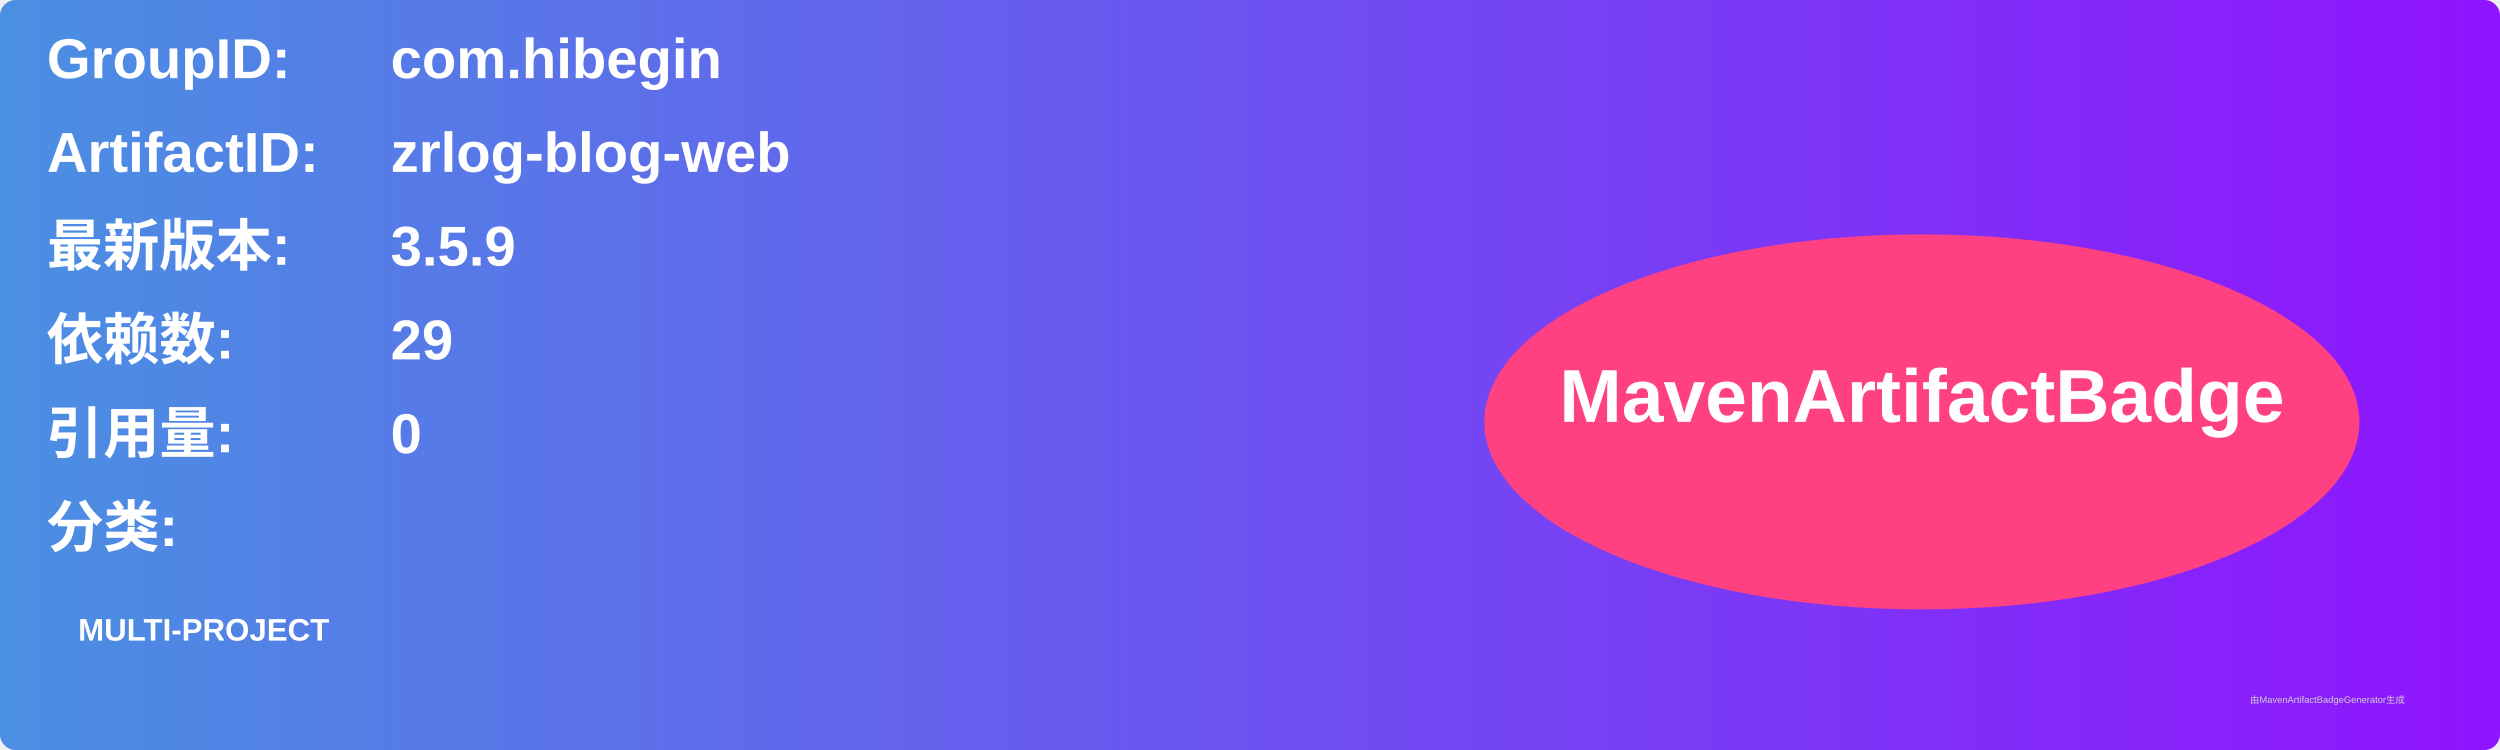
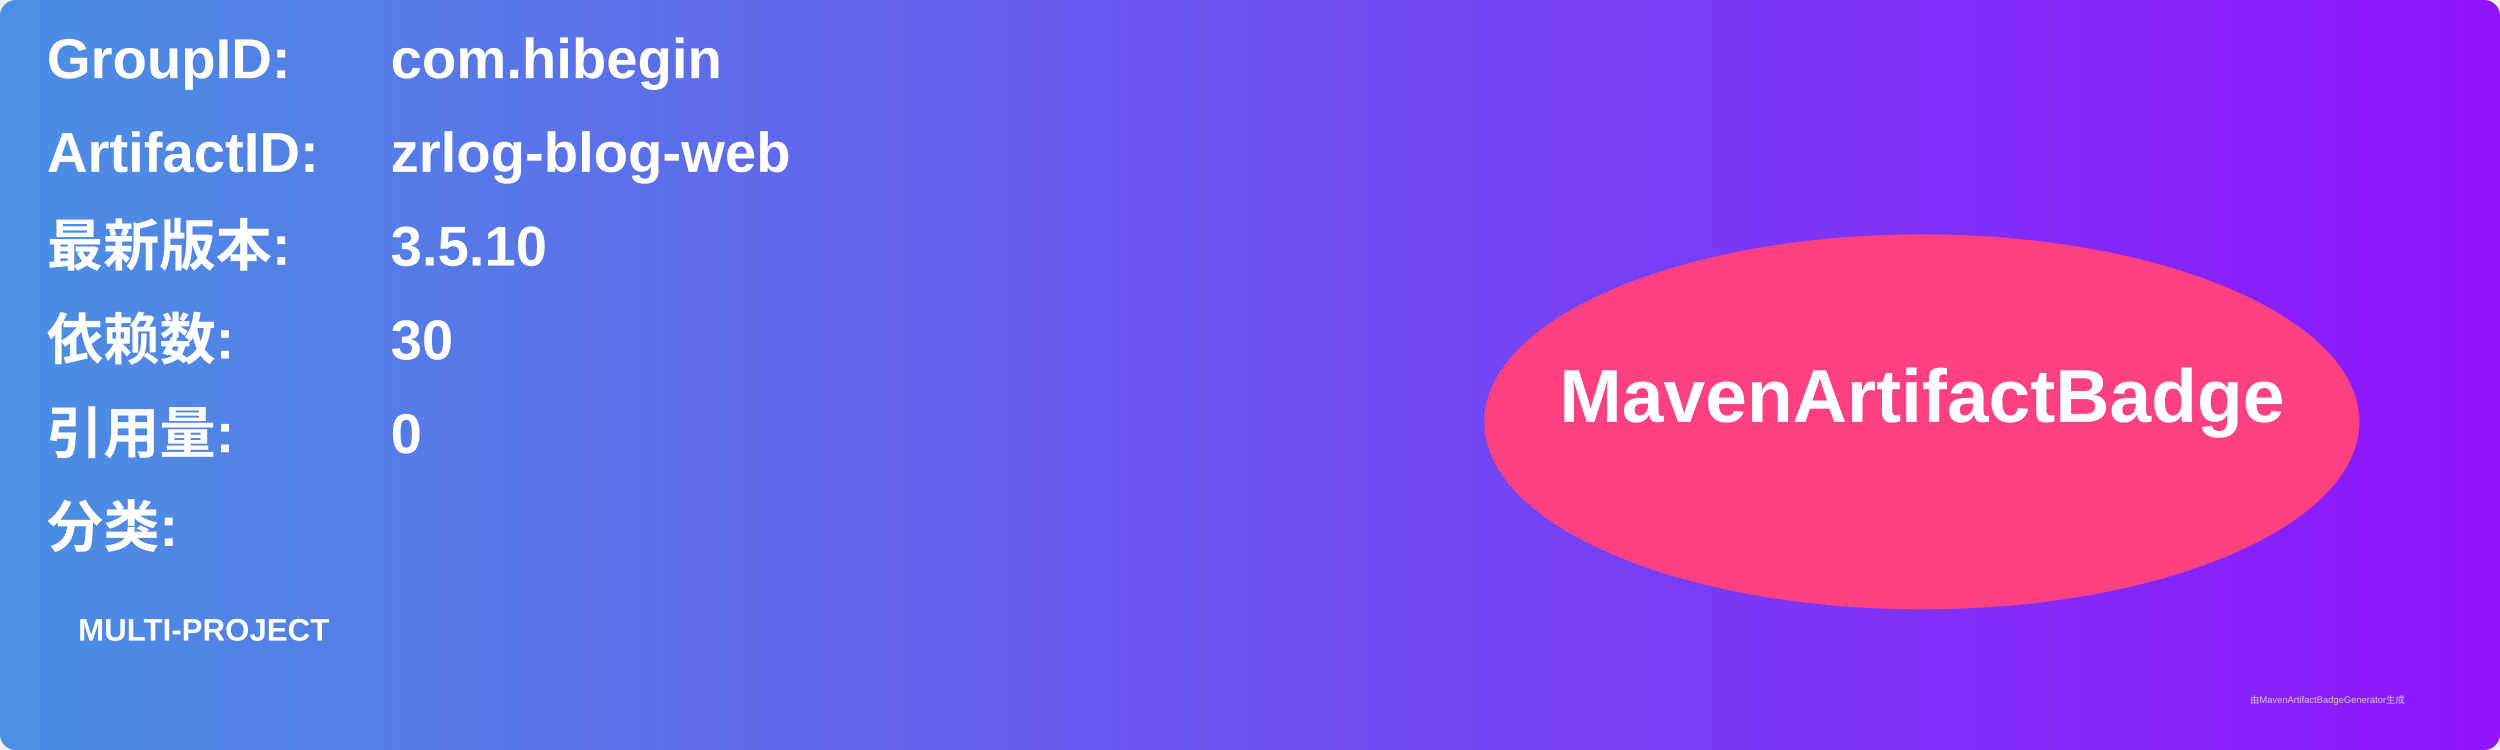
<svg xmlns="http://www.w3.org/2000/svg" width="800" height="240" viewBox="0 0 800 240">
  <linearGradient id="grad" x1="0%" y1="0%" x2="100%" y2="0%">
    <stop offset="0%" stop-color="#4a90e2" />
    <stop offset="100%" stop-color="#9013fe" />
  </linearGradient>
  <rect width="100%" height="100%" rx="5" ry="5" fill="url(#grad)" />
  <g transform="translate(15, 15)">
    <text x="0" y="10" font-family="Arial" font-size="18" fill="white" font-weight="bold" width="260">GroupID:</text>
    <text x="110" y="10" font-family="Arial" font-size="18" fill="white" font-weight="bold" width="460">com.hibegin</text>
    <text x="0" y="40" font-family="Arial" font-size="18" fill="white" font-weight="bold" width="260">ArtifactID:</text>
    <text x="110" y="40" font-family="Arial" font-size="18" fill="white" font-weight="bold" width="460">zrlog-blog-web</text>
    <text x="0" y="70" font-family="Arial" font-size="18" fill="white" font-weight="bold">最新版本:</text>
    <text x="110" y="70" font-family="Arial" font-size="18" fill="white" font-weight="bold">
-       <tspan font-weight="bold">3.5.9</tspan>
+       <tspan font-weight="bold">3.5.10</tspan>
    </text>
    <text x="0" y="100" font-family="Arial" font-size="18" fill="white" font-weight="bold">依赖数: </text>
    <text x="110" y="100" font-family="Arial" font-size="18" fill="white">
-       <tspan font-weight="bold">29</tspan>
+       <tspan font-weight="bold">30</tspan>
    </text>
    <text x="0" y="130" font-family="Arial" font-size="18" fill="white" font-weight="bold">引用量: </text>
    <text x="110" y="130" font-family="Arial" font-size="18" fill="white">
      <tspan font-weight="bold">0</tspan>
    </text>
    <text x="0" y="160" font-family="Arial" font-size="18" fill="white" font-weight="bold">分类:</text>
    <text x="10" y="190" font-family="Arial" font-size="10" fill="white">
      <tspan font-weight="bold">MULTI-PROJECT</tspan>
    </text>
    <ellipse cx="600" cy="120" rx="140" ry="60" fill="#ff4081" />
    <text x="600" y="120" text-anchor="middle" font-family="Arial" font-size="24" fill="white" font-weight="bold">MavenArtifactBadge</text>
  </g>
  <text x="720" y="225" font-family="Arial" font-size="3" fill="#d0d0d0">由MavenArtifactBadgeGenerator生成</text>
</svg>
